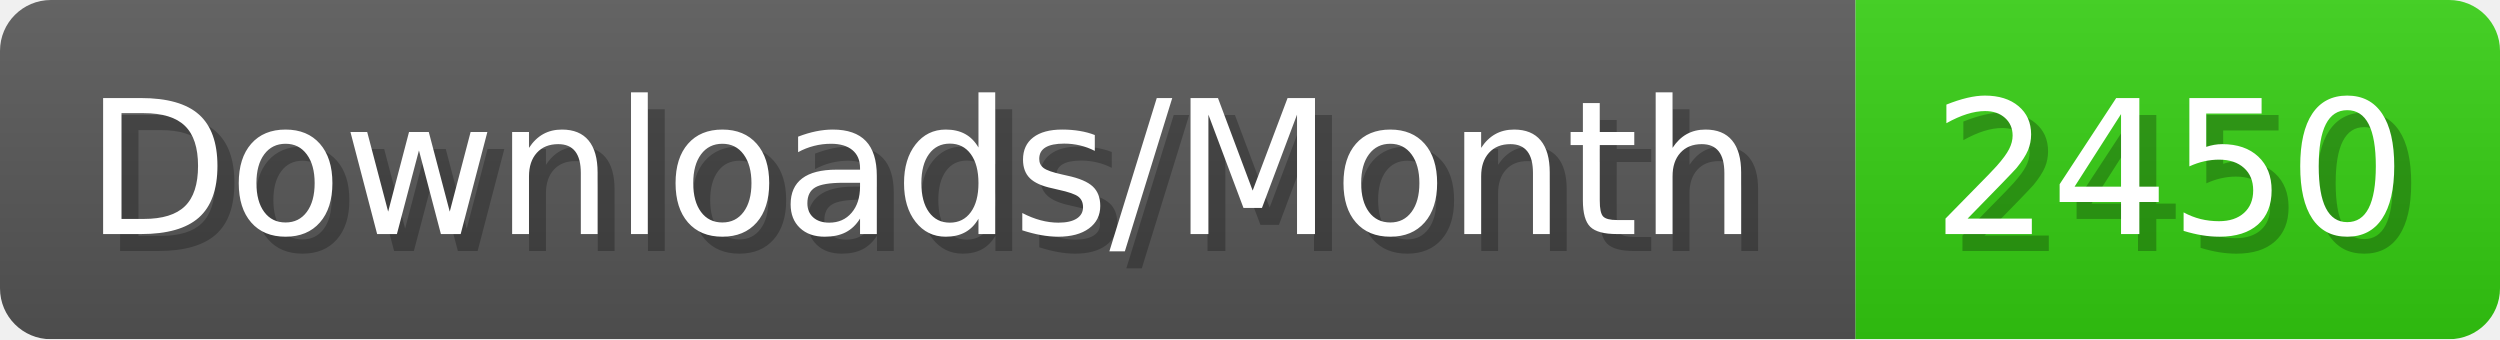
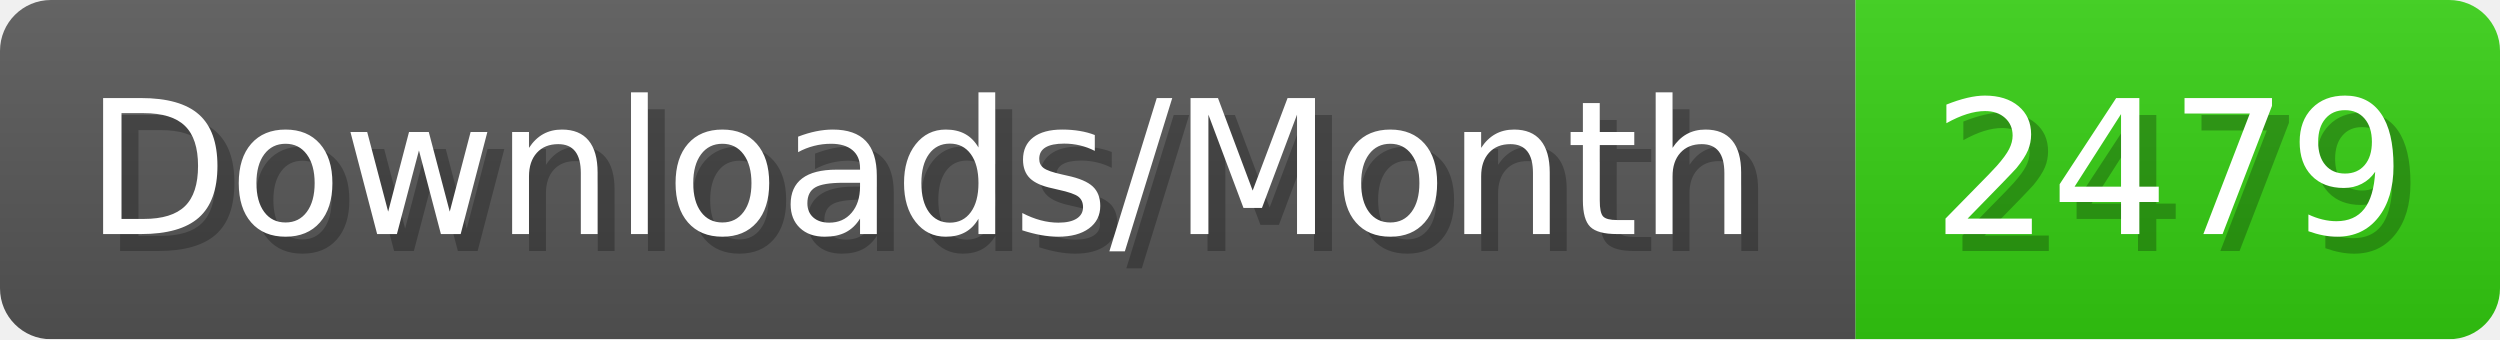
- <svg xmlns="http://www.w3.org/2000/svg" width="147.4" height="20" viewBox="0 0 1474 200" role="img" aria-label="Downloads/Month: 2450">
+ <svg xmlns="http://www.w3.org/2000/svg" width="147.4" height="20" viewBox="0 0 1474 200" role="img" aria-label="Downloads/Month: 2479">
  <linearGradient id="YlXUI" x2="0" y2="100%">
    <stop offset="0" stop-opacity=".1" stop-color="#EEE" />
    <stop offset="1" stop-opacity=".1" />
  </linearGradient>
  <mask id="JHhop">
    <rect width="1474" height="200" rx="30" fill="#FFF" />
  </mask>
  <g mask="url(#JHhop)">
    <rect width="1094" height="200" fill="#555" />
    <rect width="380" height="200" fill="#3C1" x="1094" />
    <rect width="1474" height="200" fill="url(#YlXUI)" />
  </g>
  <g aria-hidden="true" fill="#fff" text-anchor="start" font-family="Verdana,DejaVu Sans,sans-serif" font-size="110">
    <text x="60" y="148" textLength="994" fill="#000" opacity="0.25">Downloads/Month</text>
    <text x="50" y="138" textLength="994">Downloads/Month</text>
-     <text x="1149" y="148" textLength="280" fill="#000" opacity="0.25">2450</text>
-     <text x="1139" y="138" textLength="280">2450</text>
+     <text x="1149" y="148" textLength="280" fill="#000" opacity="0.25">2479</text>
+     <text x="1139" y="138" textLength="280">2479</text>
  </g>
</svg>
